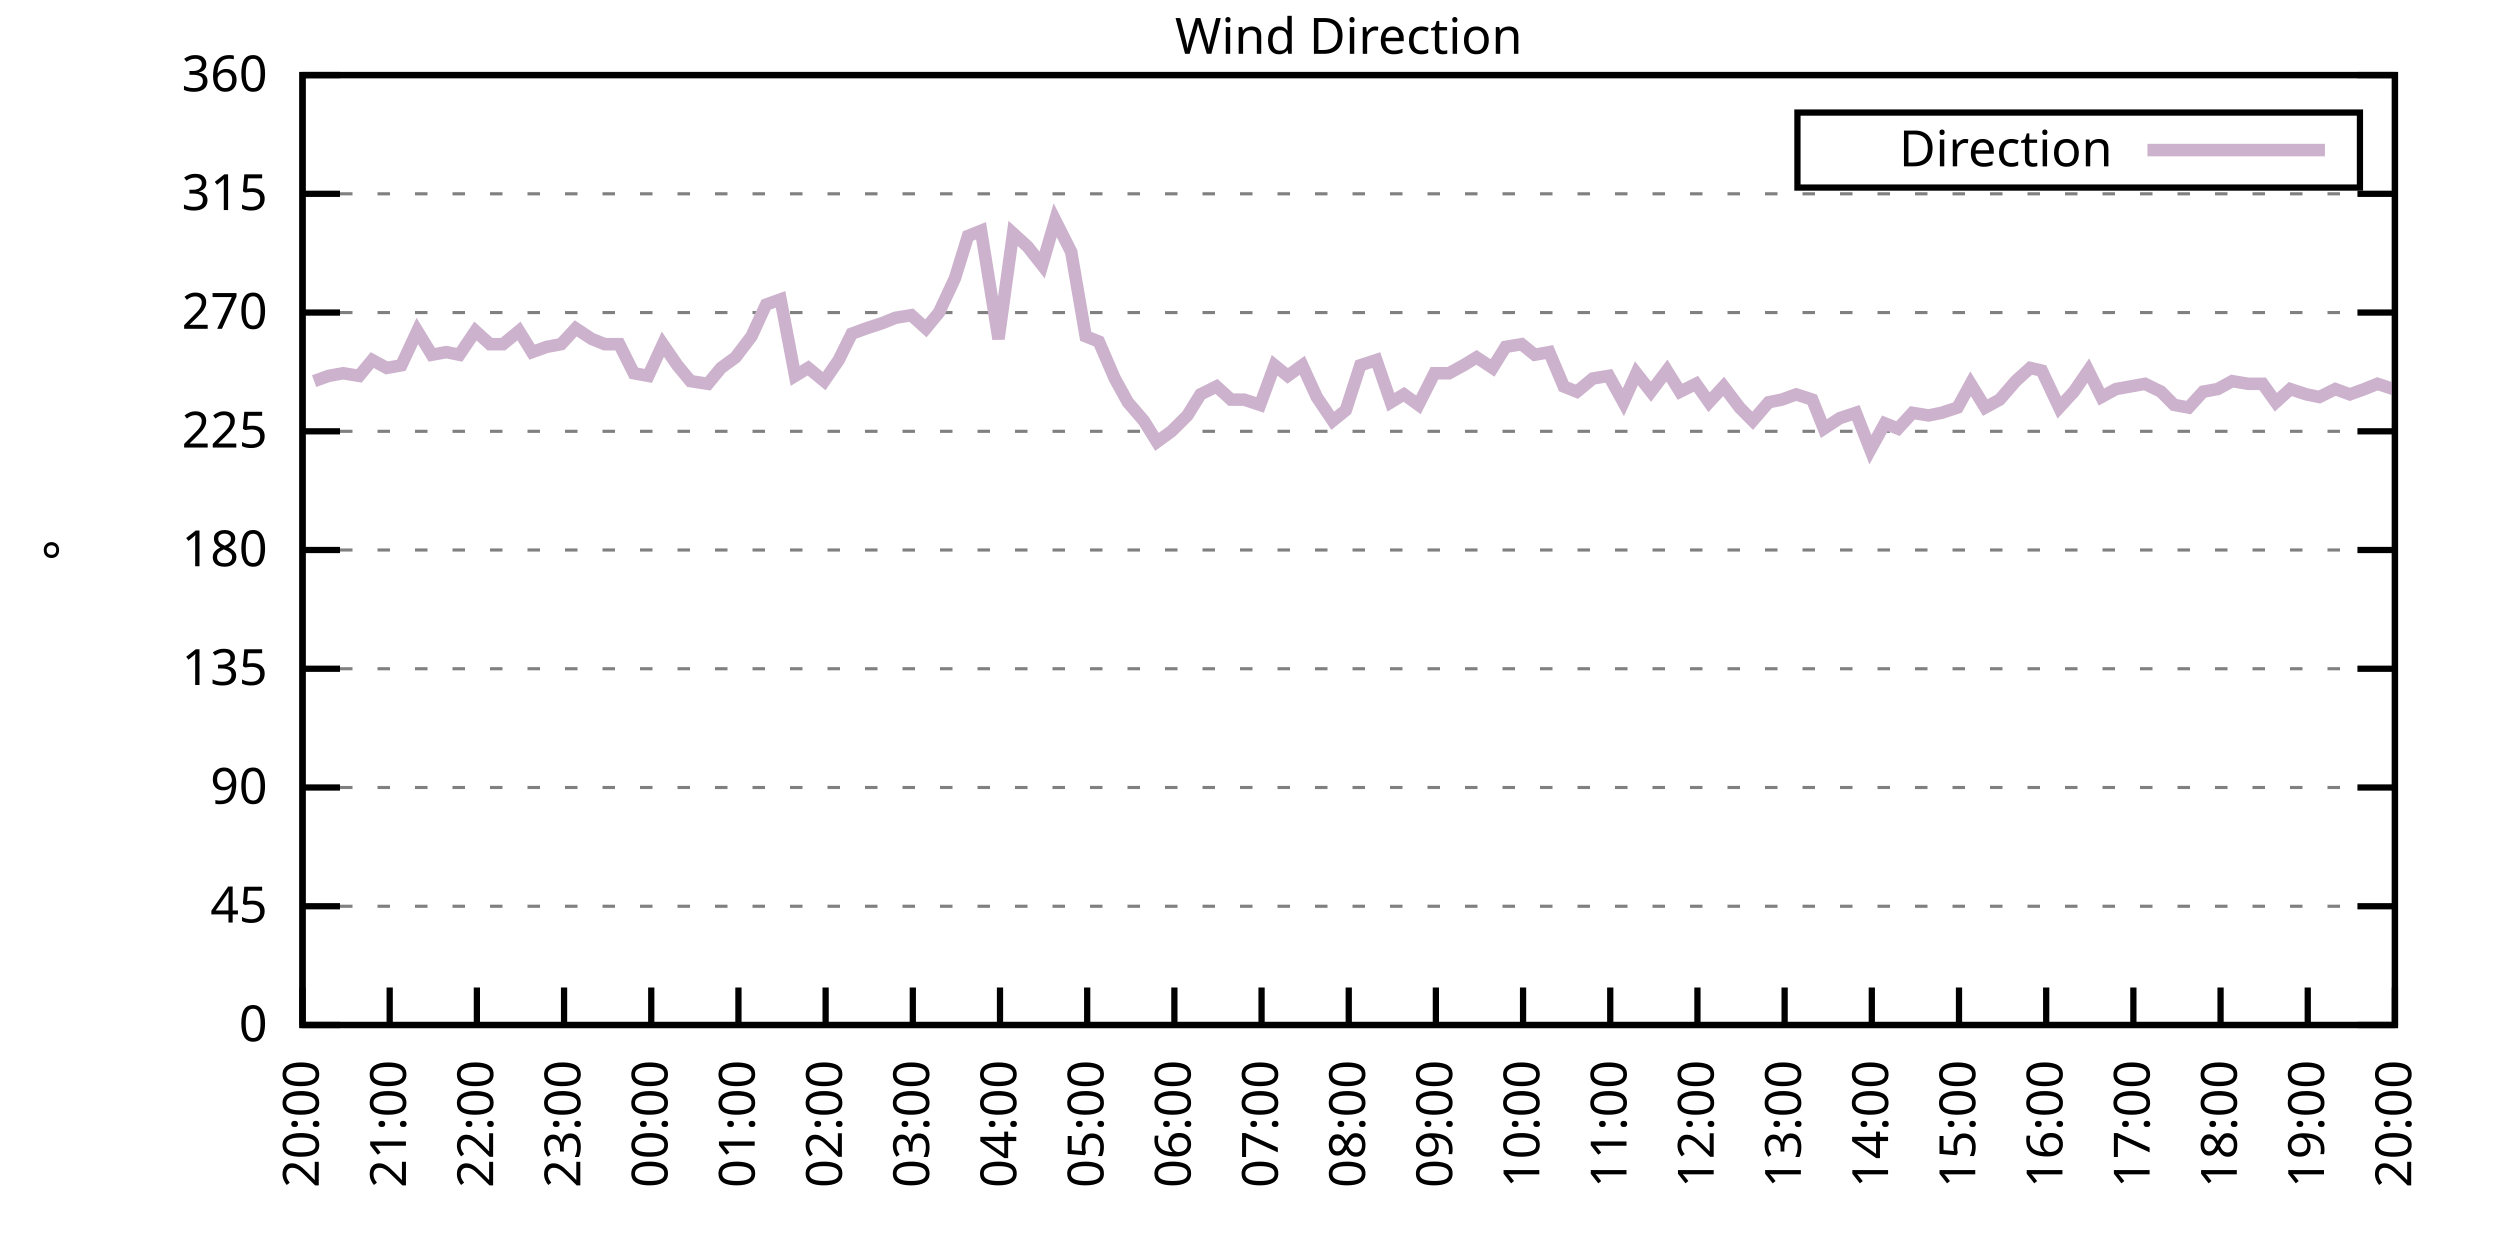
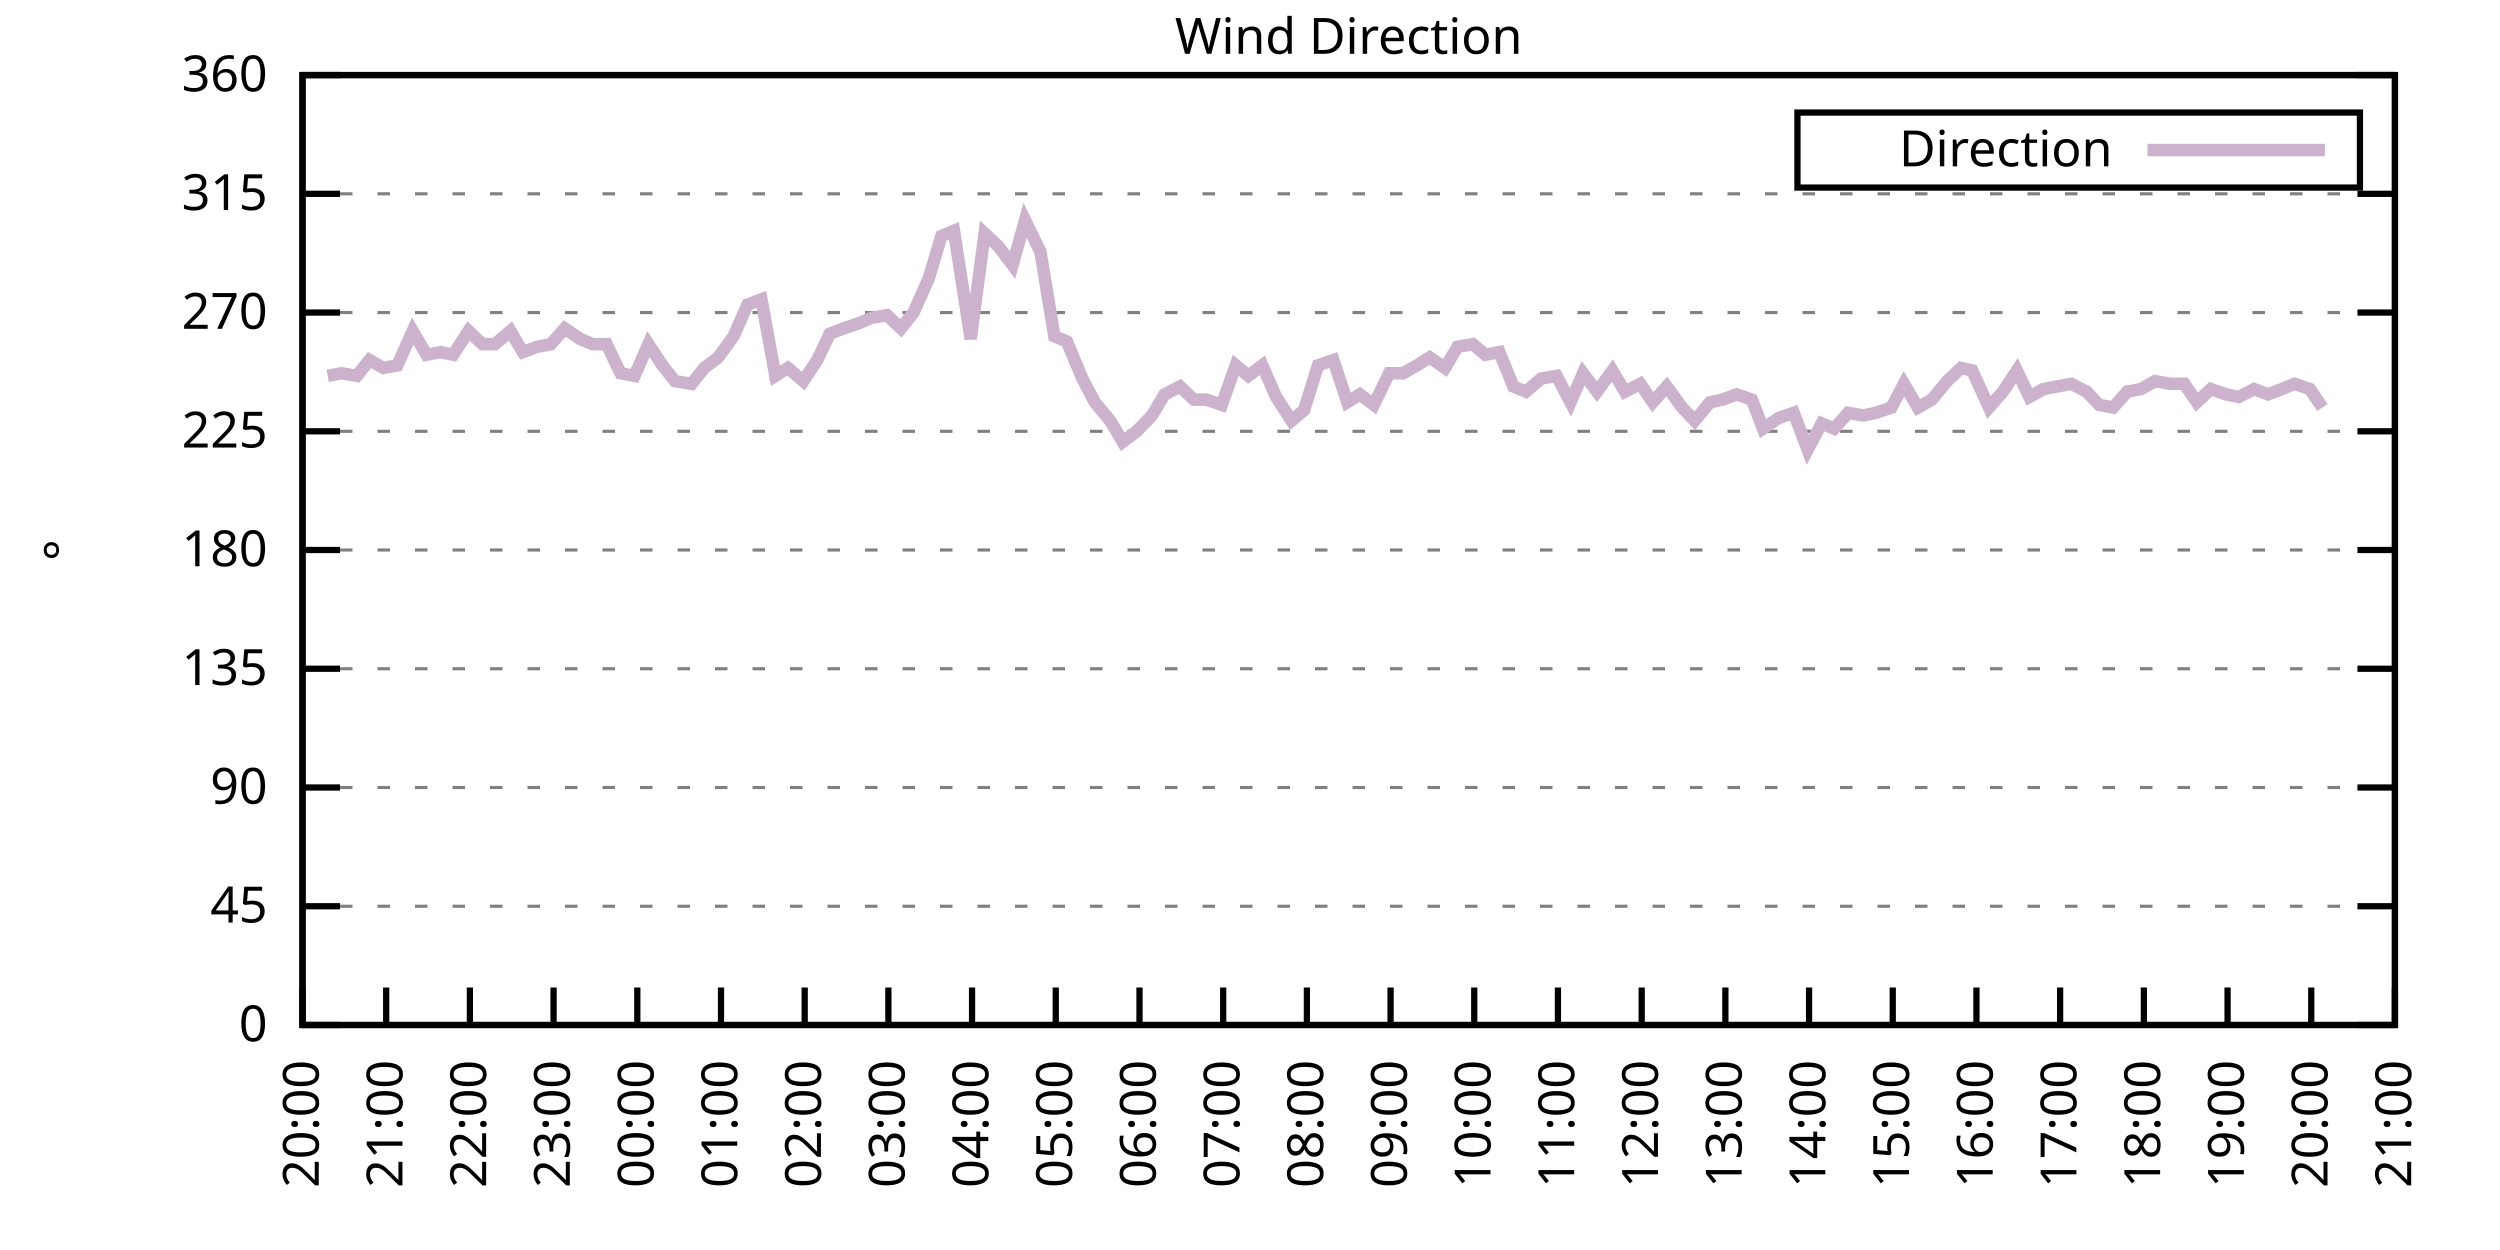
<svg xmlns="http://www.w3.org/2000/svg" xmlns:xlink="http://www.w3.org/1999/xlink" width="400" height="200" viewBox="0 0 400 200">
  <g id="gnuplot_canvas">
    <rect x="0" y="0" width="400" height="200" fill="none" />
    <defs>
      <circle id="gpDot" r="0.5" stroke-width="0.5" stroke="currentColor" />
      <path id="gpPt0" stroke-width="0.333" stroke="currentColor" d="M-1,0 h2 M0,-1 v2" />
      <path id="gpPt1" stroke-width="0.333" stroke="currentColor" d="M-1,-1 L1,1 M1,-1 L-1,1" />
      <path id="gpPt2" stroke-width="0.333" stroke="currentColor" d="M-1,0 L1,0 M0,-1 L0,1 M-1,-1 L1,1 M-1,1 L1,-1" />
      <rect id="gpPt3" stroke-width="0.333" stroke="currentColor" x="-1" y="-1" width="2" height="2" />
      <rect id="gpPt4" stroke-width="0.333" stroke="currentColor" fill="currentColor" x="-1" y="-1" width="2" height="2" />
      <circle id="gpPt5" stroke-width="0.333" stroke="currentColor" cx="0" cy="0" r="1" />
      <use xlink:href="#gpPt5" id="gpPt6" fill="currentColor" stroke="none" />
      <path id="gpPt7" stroke-width="0.333" stroke="currentColor" d="M0,-1.33 L-1.33,0.67 L1.33,0.67 z" />
      <use xlink:href="#gpPt7" id="gpPt8" fill="currentColor" stroke="none" />
      <use xlink:href="#gpPt7" id="gpPt9" stroke="currentColor" transform="rotate(180)" />
      <use xlink:href="#gpPt9" id="gpPt10" fill="currentColor" stroke="none" />
      <use xlink:href="#gpPt3" id="gpPt11" stroke="currentColor" transform="rotate(45)" />
      <use xlink:href="#gpPt11" id="gpPt12" fill="currentColor" stroke="none" />
      <path id="gpPt13" stroke-width="0.333" stroke="currentColor" d="M0,1.330 L1.265,0.411 L0.782,-1.067 L-0.782,-1.076 L-1.265,0.411 z" />
      <use xlink:href="#gpPt13" id="gpPt14" fill="currentColor" stroke="none" />
      <filter id="textbox" filterUnits="objectBoundingBox" x="0" y="0" height="1" width="1">
        <feFlood flood-color="white" flood-opacity="1" result="bgnd" />
        <feComposite in="SourceGraphic" in2="bgnd" operator="atop" />
      </filter>
      <filter id="greybox" filterUnits="objectBoundingBox" x="0" y="0" height="1" width="1">
        <feFlood flood-color="lightgrey" flood-opacity="1" result="grey" />
        <feComposite in="SourceGraphic" in2="grey" operator="atop" />
      </filter>
    </defs>
    <g fill="none" color="white" stroke="currentColor" stroke-width="1.00" stroke-linecap="butt" stroke-linejoin="miter">
</g>
    <g fill="none" color="black" stroke="currentColor" stroke-width="1.00" stroke-linecap="butt" stroke-linejoin="miter">
      <g stroke="none" shape-rendering="crispEdges">
        <polygon fill="rgb(255, 255, 255)" points="48.40,164.00 383.18,164.00 383.18,12.02 48.40,12.02 " />
      </g>
    </g>
    <g fill="none" color="black" stroke="currentColor" stroke-width="1.00" stroke-linecap="butt" stroke-linejoin="miter">
</g>
    <g fill="none" color="black" stroke="black" stroke-width="0.50" stroke-linecap="butt" stroke-linejoin="miter">
</g>
    <g fill="none" color="gray" stroke="currentColor" stroke-width="0.50" stroke-linecap="butt" stroke-linejoin="miter">
      <path stroke="gray" stroke-dasharray="2,4" class="gridline" d="M48.40,164.00 L383.19,164.00  " />
    </g>
    <g fill="none" color="gray" stroke="gray" stroke-width="1.00" stroke-linecap="butt" stroke-linejoin="miter">
</g>
    <g fill="none" color="black" stroke="currentColor" stroke-width="1.00" stroke-linecap="butt" stroke-linejoin="miter">
      <path stroke="black" d="M48.40,164.00 L54.40,164.00 M383.19,164.00 L377.19,164.00  " />
      <g transform="translate(42.80,166.60)" stroke="none" fill="black" font-family="Sans" font-size="8.00" text-anchor="end">
        <text>
          <tspan font-family="Sans"> 0</tspan>
        </text>
      </g>
    </g>
    <g fill="none" color="black" stroke="currentColor" stroke-width="1.00" stroke-linecap="butt" stroke-linejoin="miter">
</g>
    <g fill="none" color="black" stroke="black" stroke-width="0.50" stroke-linecap="butt" stroke-linejoin="miter">
</g>
    <g fill="none" color="gray" stroke="currentColor" stroke-width="0.50" stroke-linecap="butt" stroke-linejoin="miter">
      <path stroke="gray" stroke-dasharray="2,4" class="gridline" d="M48.40,145.00 L383.19,145.00  " />
    </g>
    <g fill="none" color="gray" stroke="gray" stroke-width="1.00" stroke-linecap="butt" stroke-linejoin="miter">
</g>
    <g fill="none" color="black" stroke="currentColor" stroke-width="1.00" stroke-linecap="butt" stroke-linejoin="miter">
      <path stroke="black" d="M48.40,145.00 L54.40,145.00 M383.19,145.00 L377.19,145.00  " />
      <g transform="translate(42.80,147.60)" stroke="none" fill="black" font-family="Sans" font-size="8.00" text-anchor="end">
        <text>
          <tspan font-family="Sans"> 45</tspan>
        </text>
      </g>
    </g>
    <g fill="none" color="black" stroke="currentColor" stroke-width="1.00" stroke-linecap="butt" stroke-linejoin="miter">
</g>
    <g fill="none" color="black" stroke="black" stroke-width="0.50" stroke-linecap="butt" stroke-linejoin="miter">
</g>
    <g fill="none" color="gray" stroke="currentColor" stroke-width="0.50" stroke-linecap="butt" stroke-linejoin="miter">
      <path stroke="gray" stroke-dasharray="2,4" class="gridline" d="M48.40,126.00 L383.19,126.00  " />
    </g>
    <g fill="none" color="gray" stroke="gray" stroke-width="1.00" stroke-linecap="butt" stroke-linejoin="miter">
</g>
    <g fill="none" color="black" stroke="currentColor" stroke-width="1.00" stroke-linecap="butt" stroke-linejoin="miter">
      <path stroke="black" d="M48.40,126.00 L54.40,126.00 M383.19,126.00 L377.19,126.00  " />
      <g transform="translate(42.80,128.60)" stroke="none" fill="black" font-family="Sans" font-size="8.00" text-anchor="end">
        <text>
          <tspan font-family="Sans"> 90</tspan>
        </text>
      </g>
    </g>
    <g fill="none" color="black" stroke="currentColor" stroke-width="1.00" stroke-linecap="butt" stroke-linejoin="miter">
</g>
    <g fill="none" color="black" stroke="black" stroke-width="0.50" stroke-linecap="butt" stroke-linejoin="miter">
</g>
    <g fill="none" color="gray" stroke="currentColor" stroke-width="0.50" stroke-linecap="butt" stroke-linejoin="miter">
      <path stroke="gray" stroke-dasharray="2,4" class="gridline" d="M48.40,107.00 L383.19,107.00  " />
    </g>
    <g fill="none" color="gray" stroke="gray" stroke-width="1.00" stroke-linecap="butt" stroke-linejoin="miter">
</g>
    <g fill="none" color="black" stroke="currentColor" stroke-width="1.00" stroke-linecap="butt" stroke-linejoin="miter">
      <path stroke="black" d="M48.40,107.00 L54.40,107.00 M383.19,107.00 L377.19,107.00  " />
      <g transform="translate(42.80,109.60)" stroke="none" fill="black" font-family="Sans" font-size="8.00" text-anchor="end">
        <text>
          <tspan font-family="Sans"> 135</tspan>
        </text>
      </g>
    </g>
    <g fill="none" color="black" stroke="currentColor" stroke-width="1.00" stroke-linecap="butt" stroke-linejoin="miter">
</g>
    <g fill="none" color="black" stroke="black" stroke-width="0.50" stroke-linecap="butt" stroke-linejoin="miter">
</g>
    <g fill="none" color="gray" stroke="currentColor" stroke-width="0.50" stroke-linecap="butt" stroke-linejoin="miter">
      <path stroke="gray" stroke-dasharray="2,4" class="gridline" d="M48.40,88.00 L383.19,88.00  " />
    </g>
    <g fill="none" color="gray" stroke="gray" stroke-width="1.00" stroke-linecap="butt" stroke-linejoin="miter">
</g>
    <g fill="none" color="black" stroke="currentColor" stroke-width="1.00" stroke-linecap="butt" stroke-linejoin="miter">
      <path stroke="black" d="M48.40,88.00 L54.40,88.00 M383.19,88.00 L377.19,88.00  " />
      <g transform="translate(42.80,90.60)" stroke="none" fill="black" font-family="Sans" font-size="8.00" text-anchor="end">
        <text>
          <tspan font-family="Sans"> 180</tspan>
        </text>
      </g>
    </g>
    <g fill="none" color="black" stroke="currentColor" stroke-width="1.00" stroke-linecap="butt" stroke-linejoin="miter">
</g>
    <g fill="none" color="black" stroke="black" stroke-width="0.50" stroke-linecap="butt" stroke-linejoin="miter">
</g>
    <g fill="none" color="gray" stroke="currentColor" stroke-width="0.50" stroke-linecap="butt" stroke-linejoin="miter">
      <path stroke="gray" stroke-dasharray="2,4" class="gridline" d="M48.40,69.01 L383.19,69.01  " />
    </g>
    <g fill="none" color="gray" stroke="gray" stroke-width="1.00" stroke-linecap="butt" stroke-linejoin="miter">
</g>
    <g fill="none" color="black" stroke="currentColor" stroke-width="1.00" stroke-linecap="butt" stroke-linejoin="miter">
      <path stroke="black" d="M48.40,69.01 L54.40,69.01 M383.19,69.01 L377.19,69.01  " />
      <g transform="translate(42.80,71.61)" stroke="none" fill="black" font-family="Sans" font-size="8.00" text-anchor="end">
        <text>
          <tspan font-family="Sans"> 225</tspan>
        </text>
      </g>
    </g>
    <g fill="none" color="black" stroke="currentColor" stroke-width="1.00" stroke-linecap="butt" stroke-linejoin="miter">
</g>
    <g fill="none" color="black" stroke="black" stroke-width="0.50" stroke-linecap="butt" stroke-linejoin="miter">
</g>
    <g fill="none" color="gray" stroke="currentColor" stroke-width="0.50" stroke-linecap="butt" stroke-linejoin="miter">
      <path stroke="gray" stroke-dasharray="2,4" class="gridline" d="M48.40,50.01 L383.19,50.01  " />
    </g>
    <g fill="none" color="gray" stroke="gray" stroke-width="1.00" stroke-linecap="butt" stroke-linejoin="miter">
</g>
    <g fill="none" color="black" stroke="currentColor" stroke-width="1.00" stroke-linecap="butt" stroke-linejoin="miter">
      <path stroke="black" d="M48.40,50.01 L54.40,50.01 M383.19,50.01 L377.19,50.01  " />
      <g transform="translate(42.80,52.61)" stroke="none" fill="black" font-family="Sans" font-size="8.00" text-anchor="end">
        <text>
          <tspan font-family="Sans"> 270</tspan>
        </text>
      </g>
    </g>
    <g fill="none" color="black" stroke="currentColor" stroke-width="1.00" stroke-linecap="butt" stroke-linejoin="miter">
</g>
    <g fill="none" color="black" stroke="black" stroke-width="0.50" stroke-linecap="butt" stroke-linejoin="miter">
</g>
    <g fill="none" color="gray" stroke="currentColor" stroke-width="0.50" stroke-linecap="butt" stroke-linejoin="miter">
      <path stroke="gray" stroke-dasharray="2,4" class="gridline" d="M48.40,31.01 L383.19,31.01  " />
    </g>
    <g fill="none" color="gray" stroke="gray" stroke-width="1.00" stroke-linecap="butt" stroke-linejoin="miter">
</g>
    <g fill="none" color="black" stroke="currentColor" stroke-width="1.00" stroke-linecap="butt" stroke-linejoin="miter">
      <path stroke="black" d="M48.40,31.01 L54.40,31.01 M383.19,31.01 L377.19,31.01  " />
      <g transform="translate(42.80,33.61)" stroke="none" fill="black" font-family="Sans" font-size="8.00" text-anchor="end">
        <text>
          <tspan font-family="Sans"> 315</tspan>
        </text>
      </g>
    </g>
    <g fill="none" color="black" stroke="currentColor" stroke-width="1.00" stroke-linecap="butt" stroke-linejoin="miter">
</g>
    <g fill="none" color="black" stroke="black" stroke-width="0.50" stroke-linecap="butt" stroke-linejoin="miter">
</g>
    <g fill="none" color="gray" stroke="currentColor" stroke-width="0.50" stroke-linecap="butt" stroke-linejoin="miter">
      <path stroke="gray" stroke-dasharray="2,4" class="gridline" d="M48.40,12.01 L383.19,12.01  " />
    </g>
    <g fill="none" color="gray" stroke="gray" stroke-width="1.00" stroke-linecap="butt" stroke-linejoin="miter">
</g>
    <g fill="none" color="black" stroke="currentColor" stroke-width="1.00" stroke-linecap="butt" stroke-linejoin="miter">
      <path stroke="black" d="M48.40,12.01 L54.40,12.01 M383.19,12.01 L377.19,12.01  " />
      <g transform="translate(42.80,14.61)" stroke="none" fill="black" font-family="Sans" font-size="8.00" text-anchor="end">
        <text>
          <tspan font-family="Sans"> 360</tspan>
        </text>
      </g>
    </g>
    <g fill="none" color="black" stroke="currentColor" stroke-width="1.00" stroke-linecap="butt" stroke-linejoin="miter">
      <path stroke="black" d="M48.40,164.00 L48.40,158.00  " />
      <g transform="translate(51.00,169.60) rotate(270.00)" stroke="none" fill="black" font-family="Sans" font-size="8.00" text-anchor="end">
        <text>
          <tspan font-family="Sans">20:00</tspan>
        </text>
      </g>
    </g>
    <g fill="none" color="black" stroke="currentColor" stroke-width="1.00" stroke-linecap="butt" stroke-linejoin="miter">
-       <path stroke="black" d="M62.35,164.00 L62.35,158.00  " />
-       <g transform="translate(64.95,169.60) rotate(270.00)" stroke="none" fill="black" font-family="Sans" font-size="8.00" text-anchor="end">
+       <path stroke="black" d="M61.79,164.00 L61.79,158.00  " />
+       <g transform="translate(64.39,169.60) rotate(270.00)" stroke="none" fill="black" font-family="Sans" font-size="8.00" text-anchor="end">
        <text>
          <tspan font-family="Sans">21:00</tspan>
        </text>
      </g>
    </g>
    <g fill="none" color="black" stroke="currentColor" stroke-width="1.00" stroke-linecap="butt" stroke-linejoin="miter">
-       <path stroke="black" d="M76.30,164.00 L76.30,158.00  " />
-       <g transform="translate(78.90,169.60) rotate(270.00)" stroke="none" fill="black" font-family="Sans" font-size="8.00" text-anchor="end">
+       <path stroke="black" d="M75.18,164.00 L75.18,158.00  " />
+       <g transform="translate(77.78,169.60) rotate(270.00)" stroke="none" fill="black" font-family="Sans" font-size="8.00" text-anchor="end">
        <text>
          <tspan font-family="Sans">22:00</tspan>
        </text>
      </g>
    </g>
    <g fill="none" color="black" stroke="currentColor" stroke-width="1.00" stroke-linecap="butt" stroke-linejoin="miter">
-       <path stroke="black" d="M90.25,164.00 L90.25,158.00  " />
-       <g transform="translate(92.85,169.60) rotate(270.00)" stroke="none" fill="black" font-family="Sans" font-size="8.00" text-anchor="end">
+       <path stroke="black" d="M88.57,164.00 L88.57,158.00  " />
+       <g transform="translate(91.17,169.60) rotate(270.00)" stroke="none" fill="black" font-family="Sans" font-size="8.00" text-anchor="end">
        <text>
          <tspan font-family="Sans">23:00</tspan>
        </text>
      </g>
    </g>
    <g fill="none" color="black" stroke="currentColor" stroke-width="1.00" stroke-linecap="butt" stroke-linejoin="miter">
-       <path stroke="black" d="M104.20,164.00 L104.20,158.00  " />
-       <g transform="translate(106.80,169.60) rotate(270.00)" stroke="none" fill="black" font-family="Sans" font-size="8.00" text-anchor="end">
+       <path stroke="black" d="M101.97,164.00 L101.97,158.00  " />
+       <g transform="translate(104.57,169.60) rotate(270.00)" stroke="none" fill="black" font-family="Sans" font-size="8.00" text-anchor="end">
        <text>
          <tspan font-family="Sans">00:00</tspan>
        </text>
      </g>
    </g>
    <g fill="none" color="black" stroke="currentColor" stroke-width="1.00" stroke-linecap="butt" stroke-linejoin="miter">
-       <path stroke="black" d="M118.15,164.00 L118.15,158.00  " />
-       <g transform="translate(120.75,169.60) rotate(270.00)" stroke="none" fill="black" font-family="Sans" font-size="8.00" text-anchor="end">
+       <path stroke="black" d="M115.36,164.00 L115.36,158.00  " />
+       <g transform="translate(117.96,169.60) rotate(270.00)" stroke="none" fill="black" font-family="Sans" font-size="8.00" text-anchor="end">
        <text>
          <tspan font-family="Sans">01:00</tspan>
        </text>
      </g>
    </g>
    <g fill="none" color="black" stroke="currentColor" stroke-width="1.00" stroke-linecap="butt" stroke-linejoin="miter">
-       <path stroke="black" d="M132.10,164.00 L132.10,158.00  " />
-       <g transform="translate(134.70,169.60) rotate(270.00)" stroke="none" fill="black" font-family="Sans" font-size="8.00" text-anchor="end">
+       <path stroke="black" d="M128.75,164.00 L128.75,158.00  " />
+       <g transform="translate(131.35,169.60) rotate(270.00)" stroke="none" fill="black" font-family="Sans" font-size="8.00" text-anchor="end">
        <text>
          <tspan font-family="Sans">02:00</tspan>
        </text>
      </g>
    </g>
    <g fill="none" color="black" stroke="currentColor" stroke-width="1.00" stroke-linecap="butt" stroke-linejoin="miter">
-       <path stroke="black" d="M146.05,164.00 L146.05,158.00  " />
-       <g transform="translate(148.65,169.60) rotate(270.00)" stroke="none" fill="black" font-family="Sans" font-size="8.00" text-anchor="end">
+       <path stroke="black" d="M142.14,164.00 L142.14,158.00  " />
+       <g transform="translate(144.74,169.60) rotate(270.00)" stroke="none" fill="black" font-family="Sans" font-size="8.00" text-anchor="end">
        <text>
          <tspan font-family="Sans">03:00</tspan>
        </text>
      </g>
    </g>
    <g fill="none" color="black" stroke="currentColor" stroke-width="1.00" stroke-linecap="butt" stroke-linejoin="miter">
-       <path stroke="black" d="M160.00,164.00 L160.00,158.00  " />
-       <g transform="translate(162.60,169.60) rotate(270.00)" stroke="none" fill="black" font-family="Sans" font-size="8.00" text-anchor="end">
+       <path stroke="black" d="M155.53,164.00 L155.53,158.00  " />
+       <g transform="translate(158.13,169.60) rotate(270.00)" stroke="none" fill="black" font-family="Sans" font-size="8.00" text-anchor="end">
        <text>
          <tspan font-family="Sans">04:00</tspan>
        </text>
      </g>
    </g>
    <g fill="none" color="black" stroke="currentColor" stroke-width="1.00" stroke-linecap="butt" stroke-linejoin="miter">
-       <path stroke="black" d="M173.95,164.00 L173.95,158.00  " />
-       <g transform="translate(176.55,169.60) rotate(270.00)" stroke="none" fill="black" font-family="Sans" font-size="8.00" text-anchor="end">
+       <path stroke="black" d="M168.92,164.00 L168.92,158.00  " />
+       <g transform="translate(171.52,169.60) rotate(270.00)" stroke="none" fill="black" font-family="Sans" font-size="8.00" text-anchor="end">
        <text>
          <tspan font-family="Sans">05:00</tspan>
        </text>
      </g>
    </g>
    <g fill="none" color="black" stroke="currentColor" stroke-width="1.00" stroke-linecap="butt" stroke-linejoin="miter">
-       <path stroke="black" d="M187.90,164.00 L187.90,158.00  " />
-       <g transform="translate(190.50,169.60) rotate(270.00)" stroke="none" fill="black" font-family="Sans" font-size="8.00" text-anchor="end">
+       <path stroke="black" d="M182.32,164.00 L182.32,158.00  " />
+       <g transform="translate(184.92,169.60) rotate(270.00)" stroke="none" fill="black" font-family="Sans" font-size="8.00" text-anchor="end">
        <text>
          <tspan font-family="Sans">06:00</tspan>
        </text>
      </g>
    </g>
    <g fill="none" color="black" stroke="currentColor" stroke-width="1.00" stroke-linecap="butt" stroke-linejoin="miter">
-       <path stroke="black" d="M201.85,164.00 L201.85,158.00  " />
-       <g transform="translate(204.45,169.60) rotate(270.00)" stroke="none" fill="black" font-family="Sans" font-size="8.00" text-anchor="end">
+       <path stroke="black" d="M195.71,164.00 L195.71,158.00  " />
+       <g transform="translate(198.31,169.60) rotate(270.00)" stroke="none" fill="black" font-family="Sans" font-size="8.00" text-anchor="end">
        <text>
          <tspan font-family="Sans">07:00</tspan>
        </text>
      </g>
    </g>
    <g fill="none" color="black" stroke="currentColor" stroke-width="1.00" stroke-linecap="butt" stroke-linejoin="miter">
-       <path stroke="black" d="M215.80,164.00 L215.80,158.00  " />
-       <g transform="translate(218.40,169.60) rotate(270.00)" stroke="none" fill="black" font-family="Sans" font-size="8.00" text-anchor="end">
+       <path stroke="black" d="M209.10,164.00 L209.10,158.00  " />
+       <g transform="translate(211.70,169.60) rotate(270.00)" stroke="none" fill="black" font-family="Sans" font-size="8.00" text-anchor="end">
        <text>
          <tspan font-family="Sans">08:00</tspan>
        </text>
      </g>
    </g>
    <g fill="none" color="black" stroke="currentColor" stroke-width="1.00" stroke-linecap="butt" stroke-linejoin="miter">
-       <path stroke="black" d="M229.74,164.00 L229.74,158.00  " />
-       <g transform="translate(232.34,169.60) rotate(270.00)" stroke="none" fill="black" font-family="Sans" font-size="8.00" text-anchor="end">
+       <path stroke="black" d="M222.49,164.00 L222.49,158.00  " />
+       <g transform="translate(225.09,169.60) rotate(270.00)" stroke="none" fill="black" font-family="Sans" font-size="8.00" text-anchor="end">
        <text>
          <tspan font-family="Sans">09:00</tspan>
        </text>
      </g>
    </g>
    <g fill="none" color="black" stroke="currentColor" stroke-width="1.00" stroke-linecap="butt" stroke-linejoin="miter">
-       <path stroke="black" d="M243.69,164.00 L243.69,158.00  " />
-       <g transform="translate(246.29,169.60) rotate(270.00)" stroke="none" fill="black" font-family="Sans" font-size="8.00" text-anchor="end">
+       <path stroke="black" d="M235.88,164.00 L235.88,158.00  " />
+       <g transform="translate(238.48,169.60) rotate(270.00)" stroke="none" fill="black" font-family="Sans" font-size="8.00" text-anchor="end">
        <text>
          <tspan font-family="Sans">10:00</tspan>
        </text>
      </g>
    </g>
    <g fill="none" color="black" stroke="currentColor" stroke-width="1.00" stroke-linecap="butt" stroke-linejoin="miter">
-       <path stroke="black" d="M257.64,164.00 L257.64,158.00  " />
-       <g transform="translate(260.24,169.60) rotate(270.00)" stroke="none" fill="black" font-family="Sans" font-size="8.00" text-anchor="end">
+       <path stroke="black" d="M249.27,164.00 L249.27,158.00  " />
+       <g transform="translate(251.87,169.60) rotate(270.00)" stroke="none" fill="black" font-family="Sans" font-size="8.00" text-anchor="end">
        <text>
          <tspan font-family="Sans">11:00</tspan>
        </text>
      </g>
    </g>
    <g fill="none" color="black" stroke="currentColor" stroke-width="1.00" stroke-linecap="butt" stroke-linejoin="miter">
-       <path stroke="black" d="M271.59,164.00 L271.59,158.00  " />
-       <g transform="translate(274.19,169.60) rotate(270.00)" stroke="none" fill="black" font-family="Sans" font-size="8.00" text-anchor="end">
+       <path stroke="black" d="M262.67,164.00 L262.67,158.00  " />
+       <g transform="translate(265.27,169.60) rotate(270.00)" stroke="none" fill="black" font-family="Sans" font-size="8.00" text-anchor="end">
        <text>
          <tspan font-family="Sans">12:00</tspan>
        </text>
      </g>
    </g>
    <g fill="none" color="black" stroke="currentColor" stroke-width="1.00" stroke-linecap="butt" stroke-linejoin="miter">
-       <path stroke="black" d="M285.54,164.00 L285.54,158.00  " />
-       <g transform="translate(288.14,169.60) rotate(270.00)" stroke="none" fill="black" font-family="Sans" font-size="8.00" text-anchor="end">
+       <path stroke="black" d="M276.06,164.00 L276.06,158.00  " />
+       <g transform="translate(278.66,169.60) rotate(270.00)" stroke="none" fill="black" font-family="Sans" font-size="8.00" text-anchor="end">
        <text>
          <tspan font-family="Sans">13:00</tspan>
        </text>
      </g>
    </g>
    <g fill="none" color="black" stroke="currentColor" stroke-width="1.00" stroke-linecap="butt" stroke-linejoin="miter">
-       <path stroke="black" d="M299.49,164.00 L299.49,158.00  " />
-       <g transform="translate(302.09,169.60) rotate(270.00)" stroke="none" fill="black" font-family="Sans" font-size="8.00" text-anchor="end">
+       <path stroke="black" d="M289.45,164.00 L289.45,158.00  " />
+       <g transform="translate(292.05,169.60) rotate(270.00)" stroke="none" fill="black" font-family="Sans" font-size="8.00" text-anchor="end">
        <text>
          <tspan font-family="Sans">14:00</tspan>
        </text>
      </g>
    </g>
    <g fill="none" color="black" stroke="currentColor" stroke-width="1.00" stroke-linecap="butt" stroke-linejoin="miter">
-       <path stroke="black" d="M313.44,164.00 L313.44,158.00  " />
-       <g transform="translate(316.04,169.60) rotate(270.00)" stroke="none" fill="black" font-family="Sans" font-size="8.00" text-anchor="end">
+       <path stroke="black" d="M302.84,164.00 L302.84,158.00  " />
+       <g transform="translate(305.44,169.60) rotate(270.00)" stroke="none" fill="black" font-family="Sans" font-size="8.00" text-anchor="end">
        <text>
          <tspan font-family="Sans">15:00</tspan>
        </text>
      </g>
    </g>
    <g fill="none" color="black" stroke="currentColor" stroke-width="1.00" stroke-linecap="butt" stroke-linejoin="miter">
-       <path stroke="black" d="M327.39,164.00 L327.39,158.00  " />
-       <g transform="translate(329.99,169.60) rotate(270.00)" stroke="none" fill="black" font-family="Sans" font-size="8.00" text-anchor="end">
+       <path stroke="black" d="M316.23,164.00 L316.23,158.00  " />
+       <g transform="translate(318.83,169.60) rotate(270.00)" stroke="none" fill="black" font-family="Sans" font-size="8.00" text-anchor="end">
        <text>
          <tspan font-family="Sans">16:00</tspan>
        </text>
      </g>
    </g>
    <g fill="none" color="black" stroke="currentColor" stroke-width="1.00" stroke-linecap="butt" stroke-linejoin="miter">
-       <path stroke="black" d="M341.34,164.00 L341.34,158.00  " />
-       <g transform="translate(343.94,169.60) rotate(270.00)" stroke="none" fill="black" font-family="Sans" font-size="8.00" text-anchor="end">
+       <path stroke="black" d="M329.62,164.00 L329.62,158.00  " />
+       <g transform="translate(332.22,169.60) rotate(270.00)" stroke="none" fill="black" font-family="Sans" font-size="8.00" text-anchor="end">
        <text>
          <tspan font-family="Sans">17:00</tspan>
        </text>
      </g>
    </g>
    <g fill="none" color="black" stroke="currentColor" stroke-width="1.00" stroke-linecap="butt" stroke-linejoin="miter">
-       <path stroke="black" d="M355.29,164.00 L355.29,158.00  " />
-       <g transform="translate(357.89,169.60) rotate(270.00)" stroke="none" fill="black" font-family="Sans" font-size="8.00" text-anchor="end">
+       <path stroke="black" d="M343.02,164.00 L343.02,158.00  " />
+       <g transform="translate(345.62,169.60) rotate(270.00)" stroke="none" fill="black" font-family="Sans" font-size="8.00" text-anchor="end">
        <text>
          <tspan font-family="Sans">18:00</tspan>
        </text>
      </g>
    </g>
    <g fill="none" color="black" stroke="currentColor" stroke-width="1.00" stroke-linecap="butt" stroke-linejoin="miter">
-       <path stroke="black" d="M369.24,164.00 L369.24,158.00  " />
-       <g transform="translate(371.84,169.60) rotate(270.00)" stroke="none" fill="black" font-family="Sans" font-size="8.00" text-anchor="end">
+       <path stroke="black" d="M356.41,164.00 L356.41,158.00  " />
+       <g transform="translate(359.01,169.60) rotate(270.00)" stroke="none" fill="black" font-family="Sans" font-size="8.00" text-anchor="end">
        <text>
          <tspan font-family="Sans">19:00</tspan>
+         </text>
+       </g>
+     </g>
+     <g fill="none" color="black" stroke="currentColor" stroke-width="1.00" stroke-linecap="butt" stroke-linejoin="miter">
+       <path stroke="black" d="M369.80,164.00 L369.80,158.00  " />
+       <g transform="translate(372.40,169.60) rotate(270.00)" stroke="none" fill="black" font-family="Sans" font-size="8.00" text-anchor="end">
+         <text>
+           <tspan font-family="Sans">20:00</tspan>
        </text>
      </g>
    </g>
    <g fill="none" color="black" stroke="currentColor" stroke-width="1.00" stroke-linecap="butt" stroke-linejoin="miter">
      <path stroke="black" d="M383.19,164.00 L383.19,158.00  " />
      <g transform="translate(385.79,169.60) rotate(270.00)" stroke="none" fill="black" font-family="Sans" font-size="8.00" text-anchor="end">
        <text>
-           <tspan font-family="Sans">20:00</tspan>
+           <tspan font-family="Sans">21:00</tspan>
        </text>
      </g>
    </g>
    <g fill="none" color="black" stroke="currentColor" stroke-width="1.00" stroke-linecap="butt" stroke-linejoin="miter">
</g>
    <g fill="none" color="black" stroke="currentColor" stroke-width="1.00" stroke-linecap="butt" stroke-linejoin="miter">
      <path stroke="black" d="M48.40,12.01 L48.40,164.00 L383.19,164.00 L383.19,12.01 L48.40,12.01 Z  " />
    </g>
    <g fill="none" color="black" stroke="currentColor" stroke-width="1.00" stroke-linecap="butt" stroke-linejoin="miter">
</g>
    <g fill="none" color="black" stroke="currentColor" stroke-width="1.00" stroke-linecap="butt" stroke-linejoin="miter">
      <path stroke="black" d="M287.59,30.01 L287.59,18.01 L377.59,18.01 L377.59,30.01 L287.59,30.01 Z  " />
    </g>
    <g id="Wind_direction_plot_1">
      <g fill="none" color="white" stroke="black" stroke-width="2.00" stroke-linecap="butt" stroke-linejoin="miter">
</g>
      <g fill="none" color="black" stroke="currentColor" stroke-width="2.00" stroke-linecap="butt" stroke-linejoin="miter">
        <g transform="translate(337.99,26.61)" stroke="none" fill="black" font-family="Sans" font-size="8.00" text-anchor="end">
          <text>
            <tspan font-family="Sans">Direction</tspan>
          </text>
        </g>
      </g>
      <g fill="none" color="black" stroke="currentColor" stroke-width="2.00" stroke-linecap="butt" stroke-linejoin="miter">
-         <path stroke="rgb(204, 178, 204)" d="M343.59,24.01 L371.99,24.01 M50.26,60.98 L52.58,60.14 L54.91,59.72 L57.47,60.14 L59.56,57.61 L61.88,58.87   L64.21,58.45 L66.77,52.96 L69.09,56.76 L71.42,56.34 L73.51,56.76 L76.07,52.96 L78.39,55.07 L80.48,55.07   L83.04,52.96 L85.13,56.34 L87.46,55.50 L89.78,55.07 L92.11,52.54 L94.67,54.23 L96.76,55.07 L99.08,55.07   L101.41,59.72 L103.73,60.14 L106.06,55.07 L108.38,58.45 L110.48,60.98 L113.27,61.41 L115.36,58.87 L117.68,57.18   L120.24,53.81 L122.57,48.74 L124.89,47.90 L127.22,60.14 L129.31,58.87 L131.87,60.98 L134.19,57.61 L136.28,53.39   L138.61,52.54 L141.16,51.70 L143.26,50.85 L145.81,50.43 L148.14,52.54 L150.23,50.01 L152.79,44.52 L154.88,37.76   L156.97,36.92 L159.76,54.23 L162.09,37.34 L164.41,39.45 L166.74,42.41 L168.83,35.23 L171.39,40.30 L173.71,53.81   L175.81,54.65 L178.36,60.56 L180.46,64.36 L183.01,67.32 L185.11,70.70 L187.43,69.01 L189.99,66.47 L192.08,63.10   L194.64,61.83 L196.96,63.94 L199.06,63.94 L201.61,64.78 L203.94,58.45 L206.03,60.14 L208.36,58.45 L210.68,63.52   L213.24,67.32 L215.33,65.63 L217.65,58.45 L220.21,57.61 L222.54,64.36 L224.63,63.10 L226.95,64.78 L229.51,59.72   L231.84,59.72 L234.16,58.45 L236.25,57.18 L238.81,58.87 L240.90,55.50 L243.46,55.07 L245.55,56.76 L247.88,56.34   L250.20,61.83 L252.30,62.67 L254.85,60.56 L257.41,60.14 L259.74,64.36 L261.83,59.72 L264.15,62.67 L266.71,59.30   L268.80,62.67 L271.36,61.41 L273.45,64.36 L275.78,61.83 L278.34,65.21 L280.43,67.32 L282.99,64.36 L285.08,63.94   L287.40,63.10 L289.96,63.94 L291.82,68.58 L294.38,66.90 L296.94,66.05 L299.26,71.96 L301.58,67.74 L303.68,68.58   L306.00,66.05 L308.56,66.47 L310.65,66.05 L313.21,65.21 L315.30,61.41 L317.63,65.21 L319.95,63.94 L322.51,60.98   L324.83,58.87 L326.69,59.30 L329.48,65.21 L331.81,62.67 L334.13,59.30 L336.23,63.52 L338.55,62.25 L340.88,61.83   L343.20,61.41 L345.76,62.67 L347.85,64.78 L350.18,65.21 L352.50,62.67 L354.83,62.25 L357.15,60.98 L359.71,61.41   L362.03,61.41 L364.13,64.36 L366.45,62.25 L369.01,63.10 L371.10,63.52 L373.66,62.25 L375.98,63.10 L378.31,62.25   L380.40,61.41 L382.96,62.25  " />
+         <path stroke="rgb(204, 178, 204)" d="M343.59,24.01 L371.99,24.01 M52.42,60.14 L54.65,59.72 L57.10,60.14 L59.11,57.61 L61.35,58.87 L63.58,58.45   L66.03,52.96 L68.26,56.76 L70.50,56.34 L72.50,56.76 L74.96,52.96 L77.19,55.07 L79.20,55.07 L81.66,52.96   L83.66,56.34 L85.90,55.50 L88.13,55.07 L90.36,52.54 L92.82,54.23 L94.82,55.07 L97.06,55.07 L99.29,59.72   L101.52,60.14 L103.75,55.07 L105.98,58.45 L107.99,60.98 L110.67,61.41 L112.68,58.87 L114.91,57.18 L117.37,53.81   L119.60,48.74 L121.83,47.90 L124.06,60.14 L126.07,58.87 L128.53,60.98 L130.76,57.61 L132.77,53.39 L135.00,52.54   L137.45,51.70 L139.46,50.85 L141.92,50.43 L144.15,52.54 L146.16,50.01 L148.61,44.52 L150.62,37.76 L152.63,36.92   L155.31,54.23 L157.54,37.34 L159.77,39.45 L162.01,42.41 L164.01,35.23 L166.47,40.30 L168.70,53.81 L170.71,54.65   L173.17,60.56 L175.17,64.36 L177.63,67.32 L179.64,70.70 L181.87,69.01 L184.32,66.47 L186.33,63.10 L188.79,61.83   L191.02,63.94 L193.03,63.94 L195.48,64.78 L197.72,58.45 L199.73,60.14 L201.96,58.45 L204.19,63.52 L206.64,67.32   L208.65,65.63 L210.88,58.45 L213.34,57.61 L215.57,64.36 L217.58,63.10 L219.81,64.78 L222.27,59.72 L224.50,59.72   L226.73,58.45 L228.74,57.18 L231.20,58.87 L233.20,55.50 L235.66,55.07 L237.67,56.76 L239.90,56.34 L242.13,61.83   L244.14,62.67 L246.60,60.56 L249.05,60.14 L251.28,64.36 L253.29,59.72 L255.52,62.67 L257.98,59.30 L259.99,62.67   L262.44,61.41 L264.45,64.36 L266.68,61.83 L269.14,65.21 L271.15,67.32 L273.60,64.36 L275.61,63.94 L277.84,63.10   L280.30,63.94 L282.08,68.58 L284.54,66.90 L286.99,66.05 L289.23,71.96 L291.46,67.74 L293.47,68.58 L295.70,66.05   L298.15,66.47 L300.16,66.05 L302.62,65.21 L304.63,61.41 L306.86,65.21 L309.09,63.94 L311.54,60.98 L313.78,58.87   L315.56,59.30 L318.24,65.21 L320.47,62.67 L322.70,59.30 L324.71,63.52 L326.95,62.25 L329.18,61.83 L331.41,61.41   L333.86,62.67 L335.87,64.78 L338.10,65.21 L340.34,62.67 L342.57,62.25 L344.80,60.98 L347.26,61.41 L349.49,61.41   L351.50,64.36 L353.73,62.25 L356.18,63.10 L358.19,63.52 L360.65,62.25 L362.88,63.10 L365.11,62.25 L367.12,61.41   L369.58,62.25 L371.58,65.21  " />
      </g>
    </g>
    <g fill="none" color="black" stroke="currentColor" stroke-width="2.00" stroke-linecap="butt" stroke-linejoin="miter">
</g>
    <g fill="none" color="black" stroke="black" stroke-width="1.00" stroke-linecap="butt" stroke-linejoin="miter">
</g>
    <g fill="none" color="black" stroke="currentColor" stroke-width="1.00" stroke-linecap="butt" stroke-linejoin="miter">
      <path stroke="black" d="M48.40,12.01 L48.40,164.00 L383.19,164.00 L383.19,12.01 L48.40,12.01 Z  " />
      <g transform="translate(12.80,88.01) rotate(270.00)" stroke="none" fill="black" font-family="Sans" font-size="8.00" text-anchor="middle">
        <text>
          <tspan font-family="Sans">°</tspan>
        </text>
      </g>
    </g>
    <g fill="none" color="black" stroke="currentColor" stroke-width="1.00" stroke-linecap="butt" stroke-linejoin="miter">
</g>
    <g fill="none" color="black" stroke="currentColor" stroke-width="1.00" stroke-linecap="butt" stroke-linejoin="miter">
      <g transform="translate(215.79,8.61)" stroke="none" fill="black" font-family="Sans" font-size="8.00" text-anchor="middle">
        <text>
          <tspan font-family="Sans">Wind Direction</tspan>
        </text>
      </g>
    </g>
    <g fill="none" color="black" stroke="currentColor" stroke-width="1.00" stroke-linecap="butt" stroke-linejoin="miter">
</g>
  </g>
</svg>
